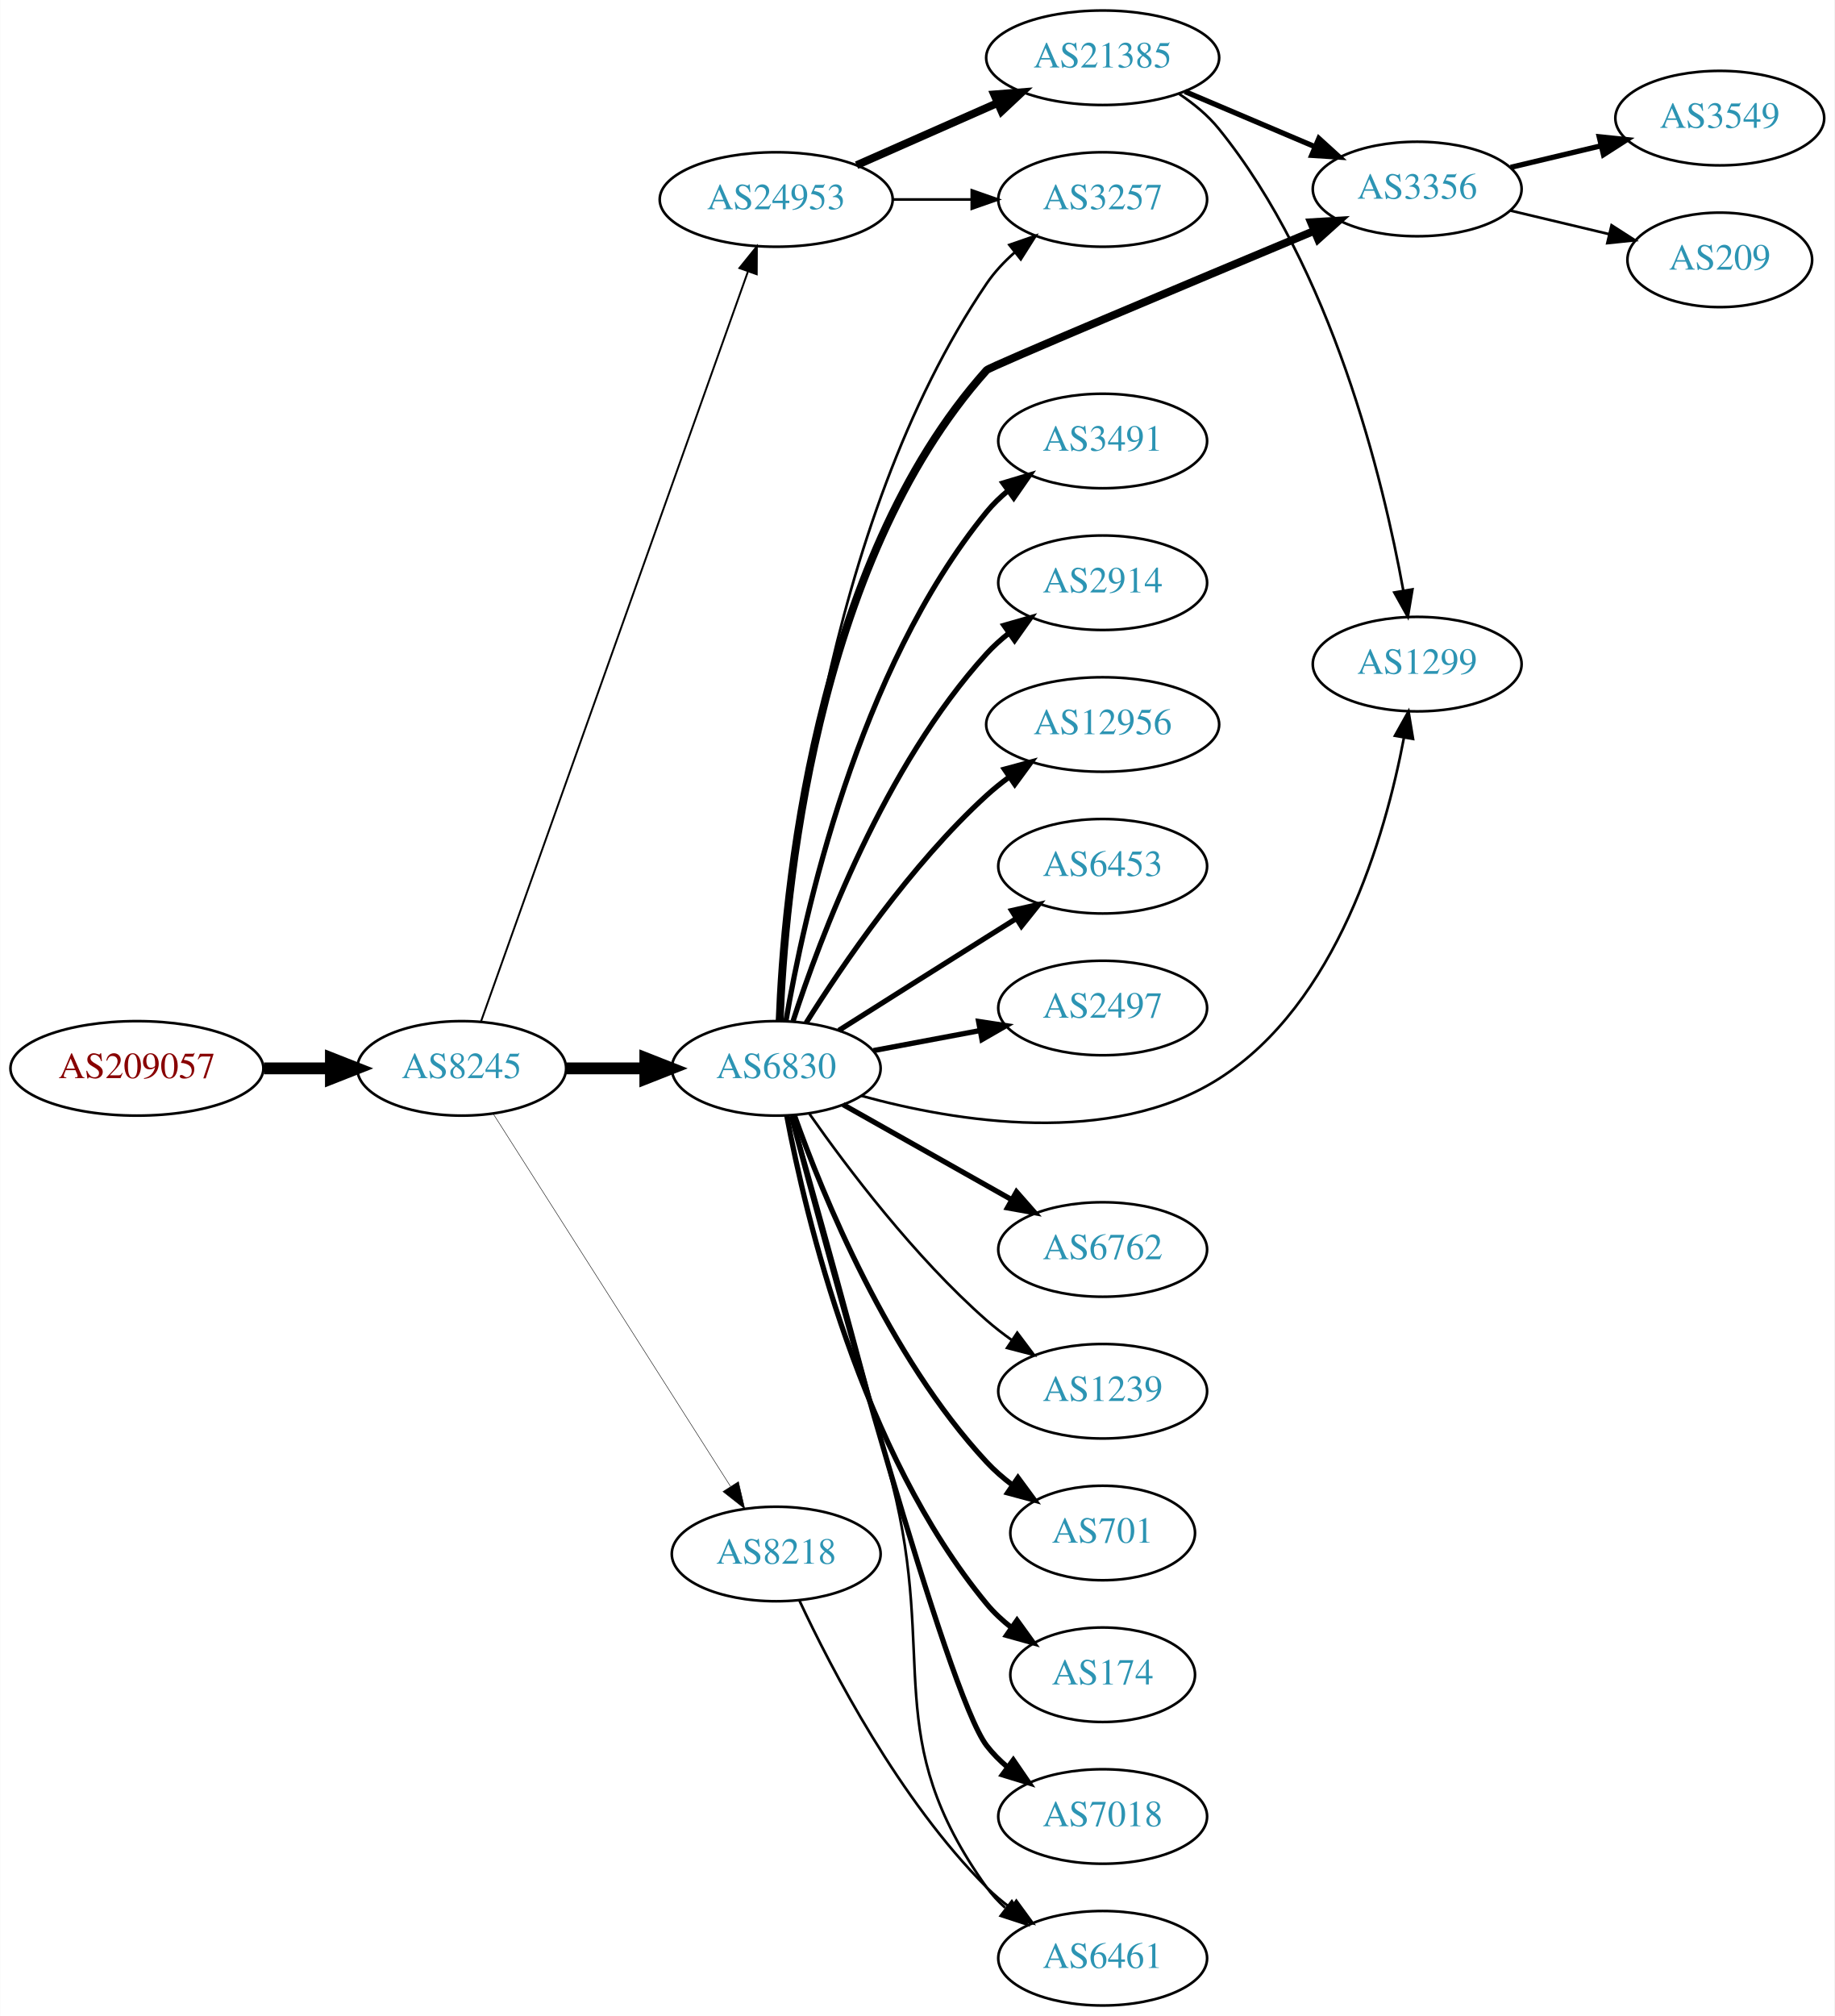
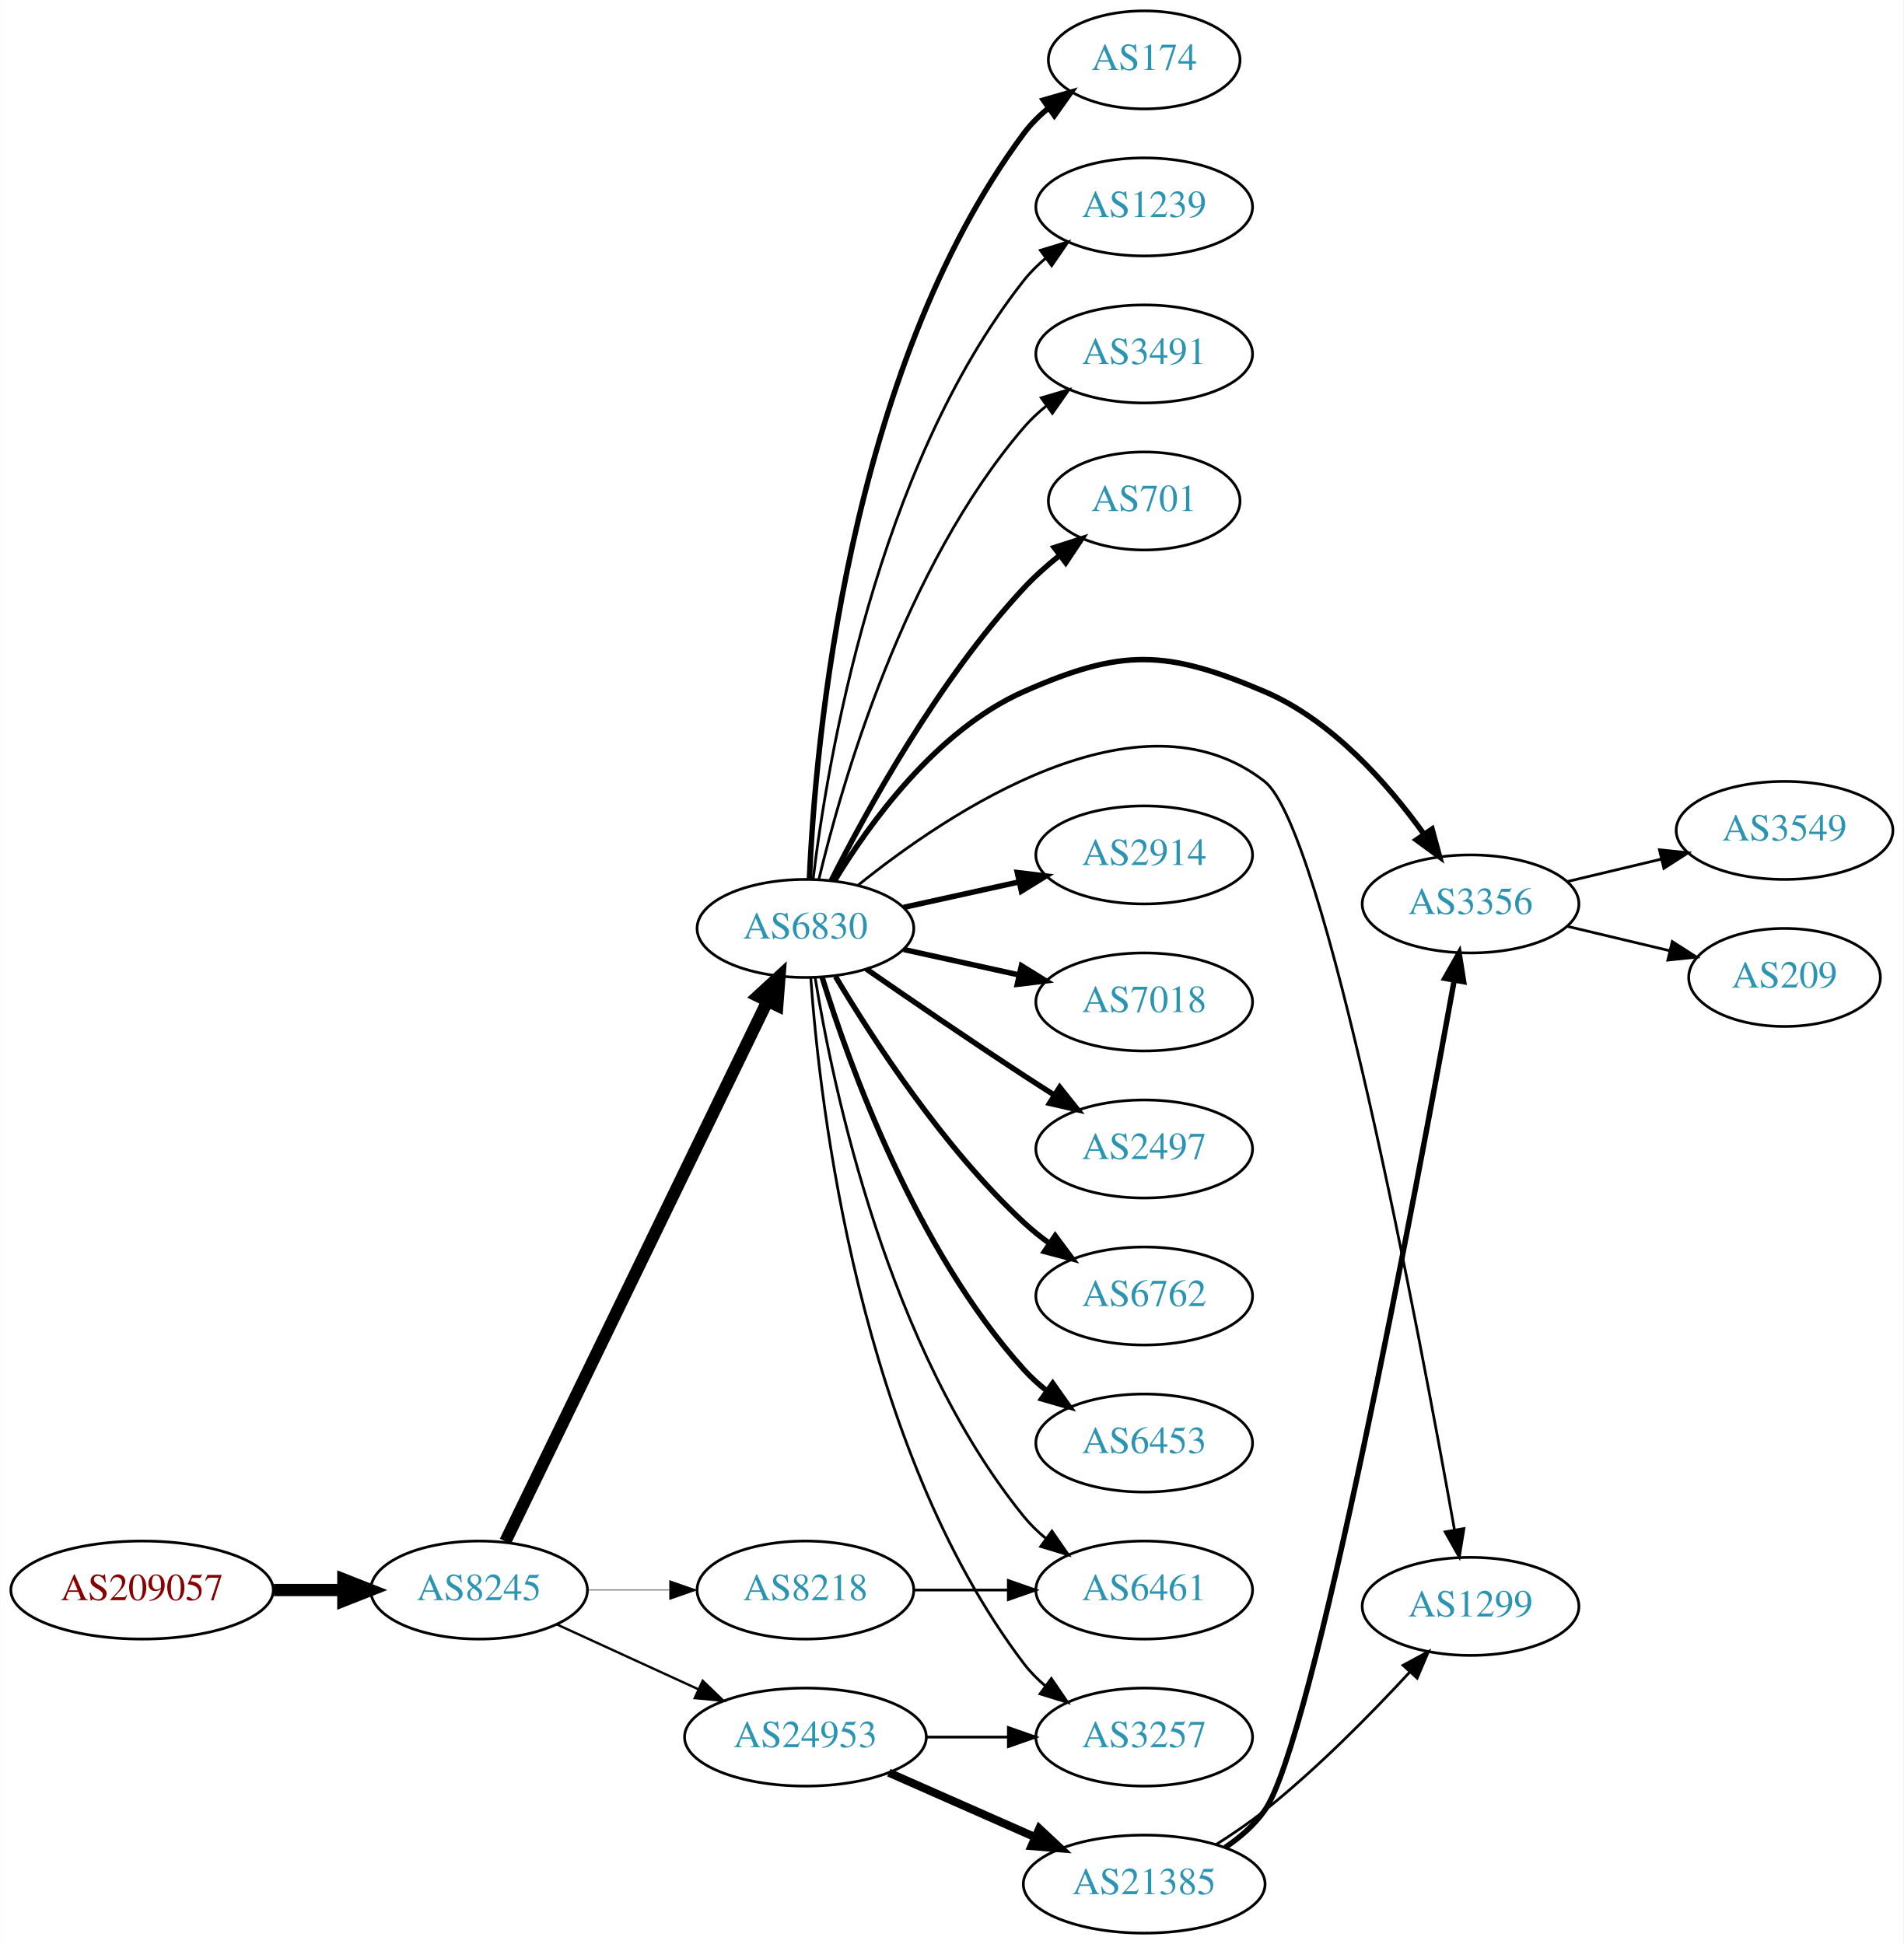
- <svg xmlns="http://www.w3.org/2000/svg" xmlns:xlink="http://www.w3.org/1999/xlink" width="699pt" height="768pt" viewBox="0.00 0.00 698.85 768.00">
-   <g id="graph0" class="graph" transform="scale(1 1) rotate(0) translate(4 764)">
-     <polygon fill="white" stroke="none" points="-4,4 -4,-764 694.855,-764 694.855,4 -4,4" />
+ <svg xmlns="http://www.w3.org/2000/svg" xmlns:xlink="http://www.w3.org/1999/xlink" width="699pt" height="714pt" viewBox="0.00 0.00 698.85 714.00">
+   <g id="graph0" class="graph" transform="scale(1 1) rotate(0) translate(4 710)">
+     <polygon fill="white" stroke="none" points="-4,4 -4,-710 694.855,-710 694.855,4 -4,4" />
    <g id="node1" class="node">
      <g id="a_node1">
        <a xlink:href="/asn/209057" xlink:title="AS209057 ~ netkey information technology gmbh [AT]">
-           <ellipse fill="#ffffff" stroke="black" cx="48.096" cy="-357" rx="48.192" ry="18" />
-           <text text-anchor="middle" x="48.096" y="-353.3" font-family="Times,serif" font-size="14.00" fill="#880000">AS209057</text>
+           <ellipse fill="#ffffff" stroke="black" cx="48.096" cy="-126" rx="48.192" ry="18" />
+           <text text-anchor="middle" x="48.096" y="-122.3" font-family="Times,serif" font-size="14.00" fill="#880000">AS209057</text>
        </a>
      </g>
    </g>
    <g id="node2" class="node">
      <g id="a_node2">
        <a xlink:href="/asn/8245" xlink:title="AS8245 ~ Video-Broadcast GmbH [AT]">
-           <ellipse fill="#ffffff" stroke="black" cx="171.838" cy="-357" rx="39.794" ry="18" />
-           <text text-anchor="middle" x="171.838" y="-353.3" font-family="Times,serif" font-size="14.00" fill="#2c94b3">AS8245</text>
+           <ellipse fill="#ffffff" stroke="black" cx="171.838" cy="-126" rx="39.794" ry="18" />
+           <text text-anchor="middle" x="171.838" y="-122.3" font-family="Times,serif" font-size="14.00" fill="#2c94b3">AS8245</text>
        </a>
      </g>
    </g>
    <g id="edge1" class="edge">
-       <path fill="none" stroke="black" stroke-width="4.5" d="M96.513,-357C104.867,-357 113.577,-357 121.969,-357" />
-       <polygon fill="black" stroke="black" stroke-width="4.5" points="122.004,-360.938 132.004,-357 122.004,-353.063 122.004,-360.938" />
+       <path fill="none" stroke="black" stroke-width="4.5" d="M96.513,-126C104.867,-126 113.577,-126 121.969,-126" />
+       <polygon fill="black" stroke="black" stroke-width="4.5" points="122.004,-129.938 132.004,-126 122.004,-122.063 122.004,-129.938" />
    </g>
    <g id="node3" class="node">
      <g id="a_node3">
        <a xlink:href="/asn/6830" xlink:title="AS6830 ~ LGI-UPC [AT]">
-           <ellipse fill="#ffffff" stroke="black" cx="291.681" cy="-357" rx="39.794" ry="18" />
-           <text text-anchor="middle" x="291.681" y="-353.3" font-family="Times,serif" font-size="14.00" fill="#2c94b3">AS6830</text>
+           <ellipse fill="#ffffff" stroke="black" cx="291.681" cy="-369" rx="39.794" ry="18" />
+           <text text-anchor="middle" x="291.681" y="-365.3" font-family="Times,serif" font-size="14.00" fill="#2c94b3">AS6830</text>
        </a>
      </g>
    </g>
    <g id="edge2" class="edge">
-       <path fill="none" stroke="black" stroke-width="4.5" d="M211.751,-357C221.304,-357 231.654,-357 241.616,-357" />
-       <polygon fill="black" stroke="black" stroke-width="4.5" points="241.809,-360.938 251.809,-357 241.809,-353.063 241.809,-360.938" />
+       <path fill="none" stroke="black" stroke-width="4.5" d="M181.503,-143.868C201.984,-186.101 253.471,-292.272 277.697,-342.227" />
+       <polygon fill="black" stroke="black" stroke-width="4.5" points="274.255,-344.154 282.161,-351.433 281.341,-340.717 274.255,-344.154" />
    </g>
    <g id="node4" class="node">
      <g id="a_node4">
        <a xlink:href="/asn/24953" xlink:title="AS24953 ~ AS MACRO: AS-24953 (customers) [AT]">
-           <ellipse fill="#ffffff" stroke="black" cx="291.681" cy="-688" rx="44.393" ry="18" />
-           <text text-anchor="middle" x="291.681" y="-684.3" font-family="Times,serif" font-size="14.00" fill="#2c94b3">AS24953</text>
+           <ellipse fill="#ffffff" stroke="black" cx="291.681" cy="-72" rx="44.393" ry="18" />
+           <text text-anchor="middle" x="291.681" y="-68.3" font-family="Times,serif" font-size="14.00" fill="#2c94b3">AS24953</text>
        </a>
      </g>
    </g>
    <g id="edge3" class="edge">
-       <path fill="none" stroke="black" stroke-width="0.72" d="M179.174,-374.796C198.596,-429.35 257.403,-594.528 280.863,-660.425" />
-       <polygon fill="black" stroke="black" stroke-width="0.72" points="277.662,-661.869 284.313,-670.116 284.257,-659.521 277.662,-661.869" />
+       <path fill="none" stroke="black" stroke-width="0.857" d="M200.467,-113.339C215.965,-106.238 235.531,-97.272 252.478,-89.506" />
+       <polygon fill="black" stroke="black" stroke-width="0.857" points="253.948,-92.683 261.58,-85.335 251.031,-86.319 253.948,-92.683" />
    </g>
    <g id="node5" class="node">
      <g id="a_node5">
        <a xlink:href="/asn/8218" xlink:title="AS8218 ~ legacy Neotelecoms [FR]">
-           <ellipse fill="#ffffff" stroke="black" cx="291.681" cy="-172" rx="39.794" ry="18" />
-           <text text-anchor="middle" x="291.681" y="-168.3" font-family="Times,serif" font-size="14.00" fill="#2c94b3">AS8218</text>
+           <ellipse fill="#ffffff" stroke="black" cx="291.681" cy="-126" rx="39.794" ry="18" />
+           <text text-anchor="middle" x="291.681" y="-122.3" font-family="Times,serif" font-size="14.00" fill="#2c94b3">AS8218</text>
        </a>
      </g>
    </g>
    <g id="edge4" class="edge">
-       <path fill="none" stroke="black" stroke-width="0.18" d="M183.924,-339.596C204.77,-306.87 249.898,-236.024 274.271,-197.761" />
-       <polygon fill="black" stroke="black" stroke-width="0.18" points="277.289,-199.538 279.709,-189.223 271.385,-195.777 277.289,-199.538" />
+       <path fill="none" stroke="black" stroke-width="0.214" d="M211.751,-126C221.304,-126 231.654,-126 241.616,-126" />
+       <polygon fill="black" stroke="black" stroke-width="0.214" points="241.809,-129.5 251.809,-126 241.809,-122.5 241.809,-129.5" />
    </g>
    <g id="node6" class="node">
      <g id="a_node6">
-         <a xlink:href="/asn/1239" xlink:title="AS1239 ~ Sprint [US]">
-           <ellipse fill="#ffffff" stroke="black" cx="416.073" cy="-234" rx="39.794" ry="18" />
-           <text text-anchor="middle" x="416.073" y="-230.3" font-family="Times,serif" font-size="14.00" fill="#2c94b3">AS1239</text>
+         <a xlink:href="/asn/2914" xlink:title="AS2914 ~ NTT America, Inc. [US]">
+           <ellipse fill="#ffffff" stroke="black" cx="416.073" cy="-396" rx="39.794" ry="18" />
+           <text text-anchor="middle" x="416.073" y="-392.3" font-family="Times,serif" font-size="14.00" fill="#2c94b3">AS2914</text>
        </a>
      </g>
    </g>
    <g id="edge5" class="edge">
-       <path fill="none" stroke="black" d="M304.391,-339.614C318.701,-319.199 344.421,-285.072 371.877,-261 374.859,-258.385 378.121,-255.858 381.475,-253.468" />
-       <polygon fill="black" stroke="black" points="383.525,-256.308 389.89,-247.838 379.633,-250.49 383.525,-256.308" />
+       <path fill="none" stroke="black" stroke-width="2" d="M327.753,-376.737C340.94,-379.646 356.12,-382.995 370.086,-386.076" />
+       <polygon fill="black" stroke="black" stroke-width="2" points="369.476,-389.525 379.995,-388.262 370.984,-382.69 369.476,-389.525" />
    </g>
    <g id="node7" class="node">
      <g id="a_node7">
-         <a xlink:href="/asn/701" xlink:title="AS701 ~ UUNET [US]">
-           <ellipse fill="#ffffff" stroke="black" cx="416.073" cy="-180" rx="35.194" ry="18" />
-           <text text-anchor="middle" x="416.073" y="-176.3" font-family="Times,serif" font-size="14.00" fill="#2c94b3">AS701</text>
+         <a xlink:href="/asn/7018" xlink:title="AS7018 ~ AT&amp;T Services, Inc. [US]">
+           <ellipse fill="#ffffff" stroke="black" cx="416.073" cy="-342" rx="39.794" ry="18" />
+           <text text-anchor="middle" x="416.073" y="-338.3" font-family="Times,serif" font-size="14.00" fill="#2c94b3">AS7018</text>
        </a>
      </g>
    </g>
    <g id="edge6" class="edge">
-       <path fill="none" stroke="black" stroke-width="2" d="M298.667,-338.973C309.407,-308.779 334.381,-247.332 371.877,-207 374.79,-203.867 378.144,-200.953 381.669,-198.289" />
-       <polygon fill="black" stroke="black" stroke-width="2" points="383.8,-201.072 390.077,-192.537 379.847,-195.295 383.8,-201.072" />
+       <path fill="none" stroke="black" stroke-width="2" d="M327.753,-361.263C340.94,-358.354 356.12,-355.005 370.086,-351.924" />
+       <polygon fill="black" stroke="black" stroke-width="2" points="370.984,-355.31 379.995,-349.738 369.476,-348.475 370.984,-355.31" />
    </g>
    <g id="node8" class="node">
      <g id="a_node8">
-         <a xlink:href="/asn/174" xlink:title="AS174 ~ Cogent Communications [US]">
-           <ellipse fill="#ffffff" stroke="black" cx="416.073" cy="-126" rx="35.194" ry="18" />
-           <text text-anchor="middle" x="416.073" y="-122.3" font-family="Times,serif" font-size="14.00" fill="#2c94b3">AS174</text>
+         <a xlink:href="/asn/2497" xlink:title="AS2497 ~ Internet Initiative Japan Inc. [JP]">
+           <ellipse fill="#ffffff" stroke="black" cx="416.073" cy="-288" rx="39.794" ry="18" />
+           <text text-anchor="middle" x="416.073" y="-284.3" font-family="Times,serif" font-size="14.00" fill="#2c94b3">AS2497</text>
        </a>
      </g>
    </g>
    <g id="edge7" class="edge">
-       <path fill="none" stroke="black" stroke-width="2" d="M295.704,-338.967C302.879,-300.84 324.043,-210.811 371.877,-153 374.604,-149.704 377.843,-146.689 381.303,-143.968" />
-       <polygon fill="black" stroke="black" stroke-width="2" points="383.439,-146.745 389.64,-138.154 379.435,-141.003 383.439,-146.745" />
+       <path fill="none" stroke="black" stroke-width="2" d="M314.038,-354.099C329.889,-343.123 352.092,-327.921 371.877,-315 375.459,-312.661 379.229,-310.241 382.989,-307.856" />
+       <polygon fill="black" stroke="black" stroke-width="2" points="385.052,-310.693 391.65,-302.404 381.323,-304.769 385.052,-310.693" />
    </g>
    <g id="node9" class="node">
      <g id="a_node9">
-         <a xlink:href="/asn/7018" xlink:title="AS7018 ~ AT&amp;T Services, Inc. [US]">
-           <ellipse fill="#ffffff" stroke="black" cx="416.073" cy="-72" rx="39.794" ry="18" />
-           <text text-anchor="middle" x="416.073" y="-68.3" font-family="Times,serif" font-size="14.00" fill="#2c94b3">AS7018</text>
+         <a xlink:href="/asn/6762" xlink:title="AS6762 ~ TELECOM ITALIA SPARKLE S.p.A. [IT]">
+           <ellipse fill="#ffffff" stroke="black" cx="416.073" cy="-234" rx="39.794" ry="18" />
+           <text text-anchor="middle" x="416.073" y="-230.3" font-family="Times,serif" font-size="14.00" fill="#2c94b3">AS6762</text>
        </a>
      </g>
    </g>
    <g id="edge8" class="edge">
-       <path fill="none" stroke="black" stroke-width="2" d="M297.45,-338.893C312.155,-283.478 356.714,-118.74 371.877,-99 374.166,-96.019 376.886,-93.284 379.83,-90.795" />
-       <polygon fill="black" stroke="black" stroke-width="2" points="382.024,-93.526 388.006,-84.782 377.877,-87.887 382.024,-93.526" />
+       <path fill="none" stroke="black" stroke-width="2" d="M302.726,-351.329C316.297,-328.528 342.23,-288.528 371.877,-261 374.783,-258.301 377.996,-255.72 381.32,-253.297" />
+       <polygon fill="black" stroke="black" stroke-width="2" points="383.38,-256.13 389.698,-247.625 379.455,-250.333 383.38,-256.13" />
    </g>
    <g id="node10" class="node">
      <g id="a_node10">
-         <a xlink:href="/asn/3491" xlink:title="AS3491 ~ PCCW Global, Inc. [US]">
-           <ellipse fill="#ffffff" stroke="black" cx="416.073" cy="-596" rx="39.794" ry="18" />
-           <text text-anchor="middle" x="416.073" y="-592.3" font-family="Times,serif" font-size="14.00" fill="#2c94b3">AS3491</text>
+         <a xlink:href="/asn/6453" xlink:title="AS6453 ~ TATA COMMUNICATIONS (AMERICA) INC [US]">
+           <ellipse fill="#ffffff" stroke="black" cx="416.073" cy="-180" rx="39.794" ry="18" />
+           <text text-anchor="middle" x="416.073" y="-176.3" font-family="Times,serif" font-size="14.00" fill="#2c94b3">AS6453</text>
        </a>
      </g>
    </g>
    <g id="edge9" class="edge">
-       <path fill="none" stroke="black" stroke-width="2" d="M295.406,-375.139C302.1,-414.404 322.544,-508.595 371.877,-569 374.254,-571.911 377.033,-574.6 380.014,-577.06" />
-       <polygon fill="black" stroke="black" stroke-width="2" points="378.092,-579.99 388.241,-583.032 382.205,-574.325 378.092,-579.99" />
+       <path fill="none" stroke="black" stroke-width="2" d="M297.818,-351.06C307.721,-319.021 332.059,-251.188 371.877,-207 374.393,-204.208 377.264,-201.599 380.303,-199.188" />
+       <polygon fill="black" stroke="black" stroke-width="2" points="382.487,-201.93 388.611,-193.285 378.432,-196.224 382.487,-201.93" />
    </g>
    <g id="node11" class="node">
      <g id="a_node11">
-         <a xlink:href="/asn/2914" xlink:title="AS2914 ~ NTT America, Inc. [US]">
-           <ellipse fill="#ffffff" stroke="black" cx="416.073" cy="-542" rx="39.794" ry="18" />
-           <text text-anchor="middle" x="416.073" y="-538.3" font-family="Times,serif" font-size="14.00" fill="#2c94b3">AS2914</text>
+         <a xlink:href="/asn/174" xlink:title="AS174 ~ Cogent Communications [US]">
+           <ellipse fill="#ffffff" stroke="black" cx="416.073" cy="-688" rx="35.194" ry="18" />
+           <text text-anchor="middle" x="416.073" y="-684.3" font-family="Times,serif" font-size="14.00" fill="#2c94b3">AS174</text>
        </a>
      </g>
    </g>
    <g id="edge10" class="edge">
-       <path fill="none" stroke="black" stroke-width="2" d="M298.094,-374.99C308.278,-406.432 332.842,-472.112 371.877,-515 374.407,-517.78 377.287,-520.381 380.332,-522.785" />
-       <polygon fill="black" stroke="black" stroke-width="2" points="378.466,-525.753 388.648,-528.681 382.515,-520.042 378.466,-525.753" />
+       <path fill="none" stroke="black" stroke-width="2" d="M293.137,-387.047C295.233,-435.999 306.919,-573.481 371.877,-661 374.426,-664.435 377.555,-667.536 380.952,-670.307" />
+       <polygon fill="black" stroke="black" stroke-width="2" points="379.041,-673.242 389.223,-676.173 383.091,-667.533 379.041,-673.242" />
    </g>
    <g id="node12" class="node">
      <g id="a_node12">
-         <a xlink:href="/asn/12956" xlink:title="AS12956 ~ TELXIUS [ES]">
-           <ellipse fill="#ffffff" stroke="black" cx="416.073" cy="-488" rx="44.393" ry="18" />
-           <text text-anchor="middle" x="416.073" y="-484.3" font-family="Times,serif" font-size="14.00" fill="#2c94b3">AS12956</text>
+         <a xlink:href="/asn/1239" xlink:title="AS1239 ~ Sprint [US]">
+           <ellipse fill="#ffffff" stroke="black" cx="416.073" cy="-634" rx="39.794" ry="18" />
+           <text text-anchor="middle" x="416.073" y="-630.3" font-family="Times,serif" font-size="14.00" fill="#2c94b3">AS1239</text>
        </a>
      </g>
    </g>
    <g id="edge11" class="edge">
-       <path fill="none" stroke="black" stroke-width="2" d="M303.108,-374.366C316.897,-396.352 342.865,-434.546 371.877,-461 374.505,-463.397 377.373,-465.706 380.342,-467.898" />
-       <polygon fill="black" stroke="black" stroke-width="2" points="378.629,-470.967 388.856,-473.733 382.586,-465.193 378.629,-470.967" />
+       <path fill="none" stroke="black" d="M294.504,-387.074C299.619,-429.653 317.48,-537.871 371.877,-607 374.201,-609.954 376.944,-612.671 379.903,-615.149" />
+       <polygon fill="black" stroke="black" points="377.962,-618.065 388.099,-621.146 382.096,-612.416 377.962,-618.065" />
    </g>
    <g id="node13" class="node">
      <g id="a_node13">
-         <a xlink:href="/asn/6453" xlink:title="AS6453 ~ TATA COMMUNICATIONS (AMERICA) INC [US]">
-           <ellipse fill="#ffffff" stroke="black" cx="416.073" cy="-434" rx="39.794" ry="18" />
-           <text text-anchor="middle" x="416.073" y="-430.3" font-family="Times,serif" font-size="14.00" fill="#2c94b3">AS6453</text>
+         <a xlink:href="/asn/3491" xlink:title="AS3491 ~ PCCW Global, Inc. [US]">
+           <ellipse fill="#ffffff" stroke="black" cx="416.073" cy="-580" rx="39.794" ry="18" />
+           <text text-anchor="middle" x="416.073" y="-576.3" font-family="Times,serif" font-size="14.00" fill="#2c94b3">AS3491</text>
        </a>
      </g>
    </g>
    <g id="edge12" class="edge">
-       <path fill="none" stroke="black" stroke-width="2" d="M315.537,-371.468C331.347,-381.467 352.876,-395.064 371.877,-407 375.499,-409.276 379.295,-411.656 383.07,-414.019" />
-       <polygon fill="black" stroke="black" stroke-width="2" points="381.412,-417.11 391.746,-419.446 385.124,-411.176 381.412,-417.11" />
+       <path fill="none" stroke="black" d="M296.569,-386.868C304.994,-422.125 327.821,-501.672 371.877,-553 374.325,-555.852 377.15,-558.501 380.161,-560.937" />
+       <polygon fill="black" stroke="black" points="378.265,-563.884 388.429,-566.875 382.349,-558.199 378.265,-563.884" />
    </g>
    <g id="node14" class="node">
      <g id="a_node14">
-         <a xlink:href="/asn/2497" xlink:title="AS2497 ~ Internet Initiative Japan Inc. [JP]">
-           <ellipse fill="#ffffff" stroke="black" cx="416.073" cy="-380" rx="39.794" ry="18" />
-           <text text-anchor="middle" x="416.073" y="-376.3" font-family="Times,serif" font-size="14.00" fill="#2c94b3">AS2497</text>
+         <a xlink:href="/asn/701" xlink:title="AS701 ~ UUNET [US]">
+           <ellipse fill="#ffffff" stroke="black" cx="416.073" cy="-526" rx="35.194" ry="18" />
+           <text text-anchor="middle" x="416.073" y="-522.3" font-family="Times,serif" font-size="14.00" fill="#2c94b3">AS701</text>
        </a>
      </g>
    </g>
    <g id="edge13" class="edge">
-       <path fill="none" stroke="black" stroke-width="2" d="M328.74,-363.776C341.439,-366.163 355.886,-368.878 369.28,-371.395" />
-       <polygon fill="black" stroke="black" stroke-width="2" points="368.796,-374.865 379.271,-373.272 370.089,-367.985 368.796,-374.865" />
+       <path fill="none" stroke="black" stroke-width="2" d="M301.151,-386.555C314.028,-412.093 340.391,-460.132 371.877,-494 375.769,-498.187 380.271,-502.202 384.869,-505.888" />
+       <polygon fill="black" stroke="black" stroke-width="2" points="383.048,-508.898 393.137,-512.133 387.267,-503.313 383.048,-508.898" />
    </g>
    <g id="node15" class="node">
      <g id="a_node15">
-         <a xlink:href="/asn/6762" xlink:title="AS6762 ~ TELECOM ITALIA SPARKLE S.p.A. [IT]">
-           <ellipse fill="#ffffff" stroke="black" cx="416.073" cy="-288" rx="39.794" ry="18" />
-           <text text-anchor="middle" x="416.073" y="-284.3" font-family="Times,serif" font-size="14.00" fill="#2c94b3">AS6762</text>
+         <a xlink:href="/asn/6461" xlink:title="AS6461 ~ Zayo Bandwidth [US]">
+           <ellipse fill="#ffffff" stroke="black" cx="416.073" cy="-126" rx="39.794" ry="18" />
+           <text text-anchor="middle" x="416.073" y="-122.3" font-family="Times,serif" font-size="14.00" fill="#2c94b3">AS6461</text>
        </a>
      </g>
    </g>
    <g id="edge14" class="edge">
-       <path fill="none" stroke="black" stroke-width="2" d="M317.154,-343.203C335.545,-332.835 360.957,-318.509 381.284,-307.049" />
-       <polygon fill="black" stroke="black" stroke-width="2" points="383.23,-309.97 390.222,-302.01 379.792,-303.872 383.23,-309.97" />
+       <path fill="none" stroke="black" d="M295.261,-350.822C301.716,-311.003 321.788,-214.714 371.877,-153 374.245,-150.082 377.018,-147.388 379.995,-144.925" />
+       <polygon fill="black" stroke="black" points="382.187,-147.659 388.217,-138.948 378.071,-141.997 382.187,-147.659" />
    </g>
    <g id="node16" class="node">
      <g id="a_node16">
-         <a xlink:href="/asn/1299" xlink:title="AS1299 ~ Telia Carrier [EU]">
-           <ellipse fill="#ffffff" stroke="black" cx="535.915" cy="-511" rx="39.794" ry="18" />
-           <text text-anchor="middle" x="535.915" y="-507.3" font-family="Times,serif" font-size="14.00" fill="#2c94b3">AS1299</text>
+         <a xlink:href="/asn/3257" xlink:title="AS3257 ~ GTT [DE]">
+           <ellipse fill="#ffffff" stroke="black" cx="416.073" cy="-72" rx="39.794" ry="18" />
+           <text text-anchor="middle" x="416.073" y="-68.3" font-family="Times,serif" font-size="14.00" fill="#2c94b3">AS3257</text>
        </a>
      </g>
    </g>
    <g id="edge15" class="edge">
-       <path fill="none" stroke="black" d="M324.154,-346.543C360.052,-336.674 419.089,-326.911 460.269,-353 505.403,-381.594 523.765,-445.623 530.83,-482.799" />
-       <polygon fill="black" stroke="black" points="527.437,-483.716 532.607,-492.964 534.333,-482.51 527.437,-483.716" />
+       <path fill="none" stroke="black" d="M293.63,-350.964C296.915,-304.543 311.225,-178.993 371.877,-99 374.147,-96.005 376.855,-93.26 379.791,-90.765" />
+       <polygon fill="black" stroke="black" points="381.986,-93.496 387.956,-84.744 377.831,-87.862 381.986,-93.496" />
    </g>
    <g id="node17" class="node">
      <g id="a_node17">
-         <a xlink:href="/asn/3257" xlink:title="AS3257 ~ GTT [DE]">
-           <ellipse fill="#ffffff" stroke="black" cx="416.073" cy="-688" rx="39.794" ry="18" />
-           <text text-anchor="middle" x="416.073" y="-684.3" font-family="Times,serif" font-size="14.00" fill="#2c94b3">AS3257</text>
+         <a xlink:href="/asn/3356" xlink:title="AS3356 ~ Level 3 Parent, LLC [US]">
+           <ellipse fill="#ffffff" stroke="black" cx="535.915" cy="-378" rx="39.794" ry="18" />
+           <text text-anchor="middle" x="535.915" y="-374.3" font-family="Times,serif" font-size="14.00" fill="#2c94b3">AS3356</text>
        </a>
      </g>
    </g>
    <g id="edge16" class="edge">
-       <path fill="none" stroke="black" d="M293.395,-375.2C296.144,-424.622 309.323,-563.788 371.877,-656 374.814,-660.33 378.536,-664.298 382.559,-667.855" />
-       <polygon fill="black" stroke="black" points="380.526,-670.71 390.538,-674.176 384.873,-665.223 380.526,-670.71" />
+       <path fill="none" stroke="black" stroke-width="2" d="M302.286,-386.367C315.039,-407.407 339.744,-441.798 371.877,-456 407.809,-471.881 424.141,-471.432 460.269,-456 485.007,-445.433 505.468,-422.2 518.673,-403.824" />
+       <polygon fill="black" stroke="black" stroke-width="2" points="521.774,-405.491 524.56,-395.269 516.007,-401.523 521.774,-405.491" />
    </g>
    <g id="node18" class="node">
      <g id="a_node18">
-         <a xlink:href="/asn/3356" xlink:title="AS3356 ~ Level 3 Parent, LLC [US]">
-           <ellipse fill="#ffffff" stroke="black" cx="535.915" cy="-692" rx="39.794" ry="18" />
-           <text text-anchor="middle" x="535.915" y="-688.3" font-family="Times,serif" font-size="14.00" fill="#2c94b3">AS3356</text>
+         <a xlink:href="/asn/1299" xlink:title="AS1299 ~ Telia Carrier [EU]">
+           <ellipse fill="#ffffff" stroke="black" cx="535.915" cy="-120" rx="39.794" ry="18" />
+           <text text-anchor="middle" x="535.915" y="-116.3" font-family="Times,serif" font-size="14.00" fill="#2c94b3">AS1299</text>
        </a>
      </g>
    </g>
    <g id="edge17" class="edge">
-       <path fill="none" stroke="black" stroke-width="3" d="M292.989,-375.012C294.742,-421.864 305.691,-549.029 371.877,-623 372.997,-624.252 448.728,-656.017 496.571,-676.006" />
-       <polygon fill="black" stroke="black" stroke-width="3" points="495.452,-679.332 506.028,-679.956 498.149,-672.872 495.452,-679.332" />
+       <path fill="none" stroke="black" d="M310.977,-384.85C344.012,-411.477 414.431,-458.916 460.269,-423 482.223,-405.798 517.159,-220.207 529.985,-148.266" />
+       <polygon fill="black" stroke="black" points="533.484,-148.58 531.781,-138.123 526.591,-147.36 533.484,-148.58" />
+     </g>
+     <g id="edge18" class="edge">
+       <path fill="none" stroke="black" d="M336.176,-72C345.865,-72 356.202,-72 366.095,-72" />
+       <polygon fill="black" stroke="black" points="366.197,-75.5 376.197,-72 366.197,-68.5 366.197,-75.5" />
    </g>
    <g id="node19" class="node">
      <g id="a_node19">
-         <a xlink:href="/asn/6461" xlink:title="AS6461 ~ Zayo Bandwidth [US]">
-           <ellipse fill="#ffffff" stroke="black" cx="416.073" cy="-18" rx="39.794" ry="18" />
-           <text text-anchor="middle" x="416.073" y="-14.3" font-family="Times,serif" font-size="14.00" fill="#2c94b3">AS6461</text>
-         </a>
-       </g>
-     </g>
-     <g id="edge18" class="edge">
-       <path fill="none" stroke="black" d="M297.822,-339.049C306.148,-309.799 322.95,-249.996 335.877,-199 353.148,-130.865 330.984,-102.171 371.877,-45 373.883,-42.195 376.281,-39.617 378.904,-37.264" />
-       <polygon fill="black" stroke="black" points="381.457,-39.719 387.284,-30.87 377.21,-34.154 381.457,-39.719" />
+         <a xlink:href="/asn/21385" xlink:title="AS21385 ~ Trusted Network GmbH [DE]">
+           <ellipse fill="#ffffff" stroke="black" cx="416.073" cy="-18" rx="44.393" ry="18" />
+           <text text-anchor="middle" x="416.073" y="-14.3" font-family="Times,serif" font-size="14.00" fill="#2c94b3">AS21385</text>
+         </a>
+       </g>
+     </g>
+     <g id="edge19" class="edge">
+       <path fill="none" stroke="black" stroke-width="3" d="M322.308,-58.928C338.425,-51.817 358.565,-42.931 375.957,-35.258" />
+       <polygon fill="black" stroke="black" stroke-width="3" points="377.557,-38.377 385.294,-31.139 374.732,-31.973 377.557,-38.377" />
    </g>
    <g id="edge20" class="edge">
-       <path fill="none" stroke="black" d="M336.176,-688C345.865,-688 356.202,-688 366.095,-688" />
-       <polygon fill="black" stroke="black" points="366.197,-691.5 376.197,-688 366.197,-684.5 366.197,-691.5" />
+       <path fill="none" stroke="black" d="M331.406,-126C342.344,-126 354.395,-126 365.861,-126" />
+       <polygon fill="black" stroke="black" points="366.179,-129.5 376.179,-126 366.179,-122.5 366.179,-129.5" />
    </g>
    <g id="node20" class="node">
      <g id="a_node20">
-         <a xlink:href="/asn/21385" xlink:title="AS21385 ~ Trusted Network GmbH [DE]">
-           <ellipse fill="#ffffff" stroke="black" cx="416.073" cy="-742" rx="44.393" ry="18" />
-           <text text-anchor="middle" x="416.073" y="-738.3" font-family="Times,serif" font-size="14.00" fill="#2c94b3">AS21385</text>
-         </a>
-       </g>
-     </g>
-     <g id="edge19" class="edge">
-       <path fill="none" stroke="black" stroke-width="3" d="M322.308,-701.072C338.425,-708.183 358.565,-717.069 375.957,-724.742" />
-       <polygon fill="black" stroke="black" stroke-width="3" points="374.732,-728.027 385.294,-728.861 377.557,-721.622 374.732,-728.027" />
-     </g>
-     <g id="edge25" class="edge">
-       <path fill="none" stroke="black" d="M300.531,-154.253C312.811,-127.983 338.638,-78.274 371.877,-45 374.679,-42.194 377.826,-39.543 381.109,-37.078" />
-       <polygon fill="black" stroke="black" points="383.179,-39.903 389.436,-31.354 379.213,-34.135 383.179,-39.903" />
+         <a xlink:href="/asn/3549" xlink:title="AS3549 ~ Level 3 Parent, LLC [US]">
+           <ellipse fill="#ffffff" stroke="black" cx="651.208" cy="-405" rx="39.794" ry="18" />
+           <text text-anchor="middle" x="651.208" y="-401.3" font-family="Times,serif" font-size="14.00" fill="#2c94b3">AS3549</text>
+         </a>
+       </g>
+     </g>
+     <g id="edge23" class="edge">
+       <path fill="none" stroke="black" d="M571.522,-386.248C582.394,-388.838 594.548,-391.735 605.991,-394.462" />
+       <polygon fill="black" stroke="black" points="605.274,-397.889 615.813,-396.803 606.897,-391.08 605.274,-397.889" />
    </g>
    <g id="node21" class="node">
      <g id="a_node21">
-         <a xlink:href="/asn/3549" xlink:title="AS3549 ~ Level 3 Parent, LLC [US]">
-           <ellipse fill="#ffffff" stroke="black" cx="651.208" cy="-719" rx="39.794" ry="18" />
-           <text text-anchor="middle" x="651.208" y="-715.3" font-family="Times,serif" font-size="14.00" fill="#2c94b3">AS3549</text>
-         </a>
-       </g>
-     </g>
-     <g id="edge23" class="edge">
-       <path fill="none" stroke="black" stroke-width="2" d="M571.522,-700.248C582.394,-702.838 594.548,-705.735 605.991,-708.462" />
-       <polygon fill="black" stroke="black" stroke-width="2" points="605.274,-711.889 615.813,-710.803 606.897,-705.08 605.274,-711.889" />
-     </g>
-     <g id="node22" class="node">
-       <g id="a_node22">
        <a xlink:href="/asn/209" xlink:title="AS209 ~ CenturyLink Communications, LLC [US]">
-           <ellipse fill="#ffffff" stroke="black" cx="651.208" cy="-665" rx="35.194" ry="18" />
-           <text text-anchor="middle" x="651.208" y="-661.3" font-family="Times,serif" font-size="14.00" fill="#2c94b3">AS209</text>
+           <ellipse fill="#ffffff" stroke="black" cx="651.208" cy="-351" rx="35.194" ry="18" />
+           <text text-anchor="middle" x="651.208" y="-347.3" font-family="Times,serif" font-size="14.00" fill="#2c94b3">AS209</text>
        </a>
      </g>
    </g>
    <g id="edge24" class="edge">
-       <path fill="none" stroke="black" d="M571.522,-683.752C583.317,-680.942 596.622,-677.771 608.889,-674.847" />
-       <polygon fill="black" stroke="black" points="609.978,-678.186 618.894,-672.463 608.355,-671.376 609.978,-678.186" />
+       <path fill="none" stroke="black" d="M571.522,-369.752C583.317,-366.942 596.622,-363.771 608.889,-360.847" />
+       <polygon fill="black" stroke="black" points="609.978,-364.186 618.894,-358.463 608.355,-357.376 609.978,-364.186" />
    </g>
    <g id="edge22" class="edge">
-       <path fill="none" stroke="black" d="M445.276,-728.171C450.798,-724.483 456.146,-720.083 460.269,-715 503.431,-661.785 522.927,-581.353 530.608,-539.139" />
-       <polygon fill="black" stroke="black" points="534.101,-539.477 532.353,-529.027 527.203,-538.286 534.101,-539.477" />
+       <path fill="none" stroke="black" stroke-width="2" d="M445.791,-31.439C451.28,-35.151 456.486,-39.66 460.269,-45 478.059,-70.113 516.145,-273.83 529.862,-349.681" />
+       <polygon fill="black" stroke="black" stroke-width="2" points="526.486,-350.687 531.703,-359.908 533.375,-349.446 526.486,-350.687" />
    </g>
    <g id="edge21" class="edge">
-       <path fill="none" stroke="black" stroke-width="2" d="M447.42,-729.124C462.442,-722.75 480.734,-714.989 496.701,-708.214" />
-       <polygon fill="black" stroke="black" stroke-width="2" points="498.454,-711.272 506.292,-704.144 495.72,-704.828 498.454,-711.272" />
+       <path fill="none" stroke="black" d="M442.407,-32.483C448.445,-36.298 454.737,-40.589 460.269,-45 479.594,-60.411 499.225,-80.34 513.502,-95.781" />
+       <polygon fill="black" stroke="black" points="511.125,-98.369 520.45,-103.398 516.297,-93.651 511.125,-98.369" />
    </g>
  </g>
</svg>
